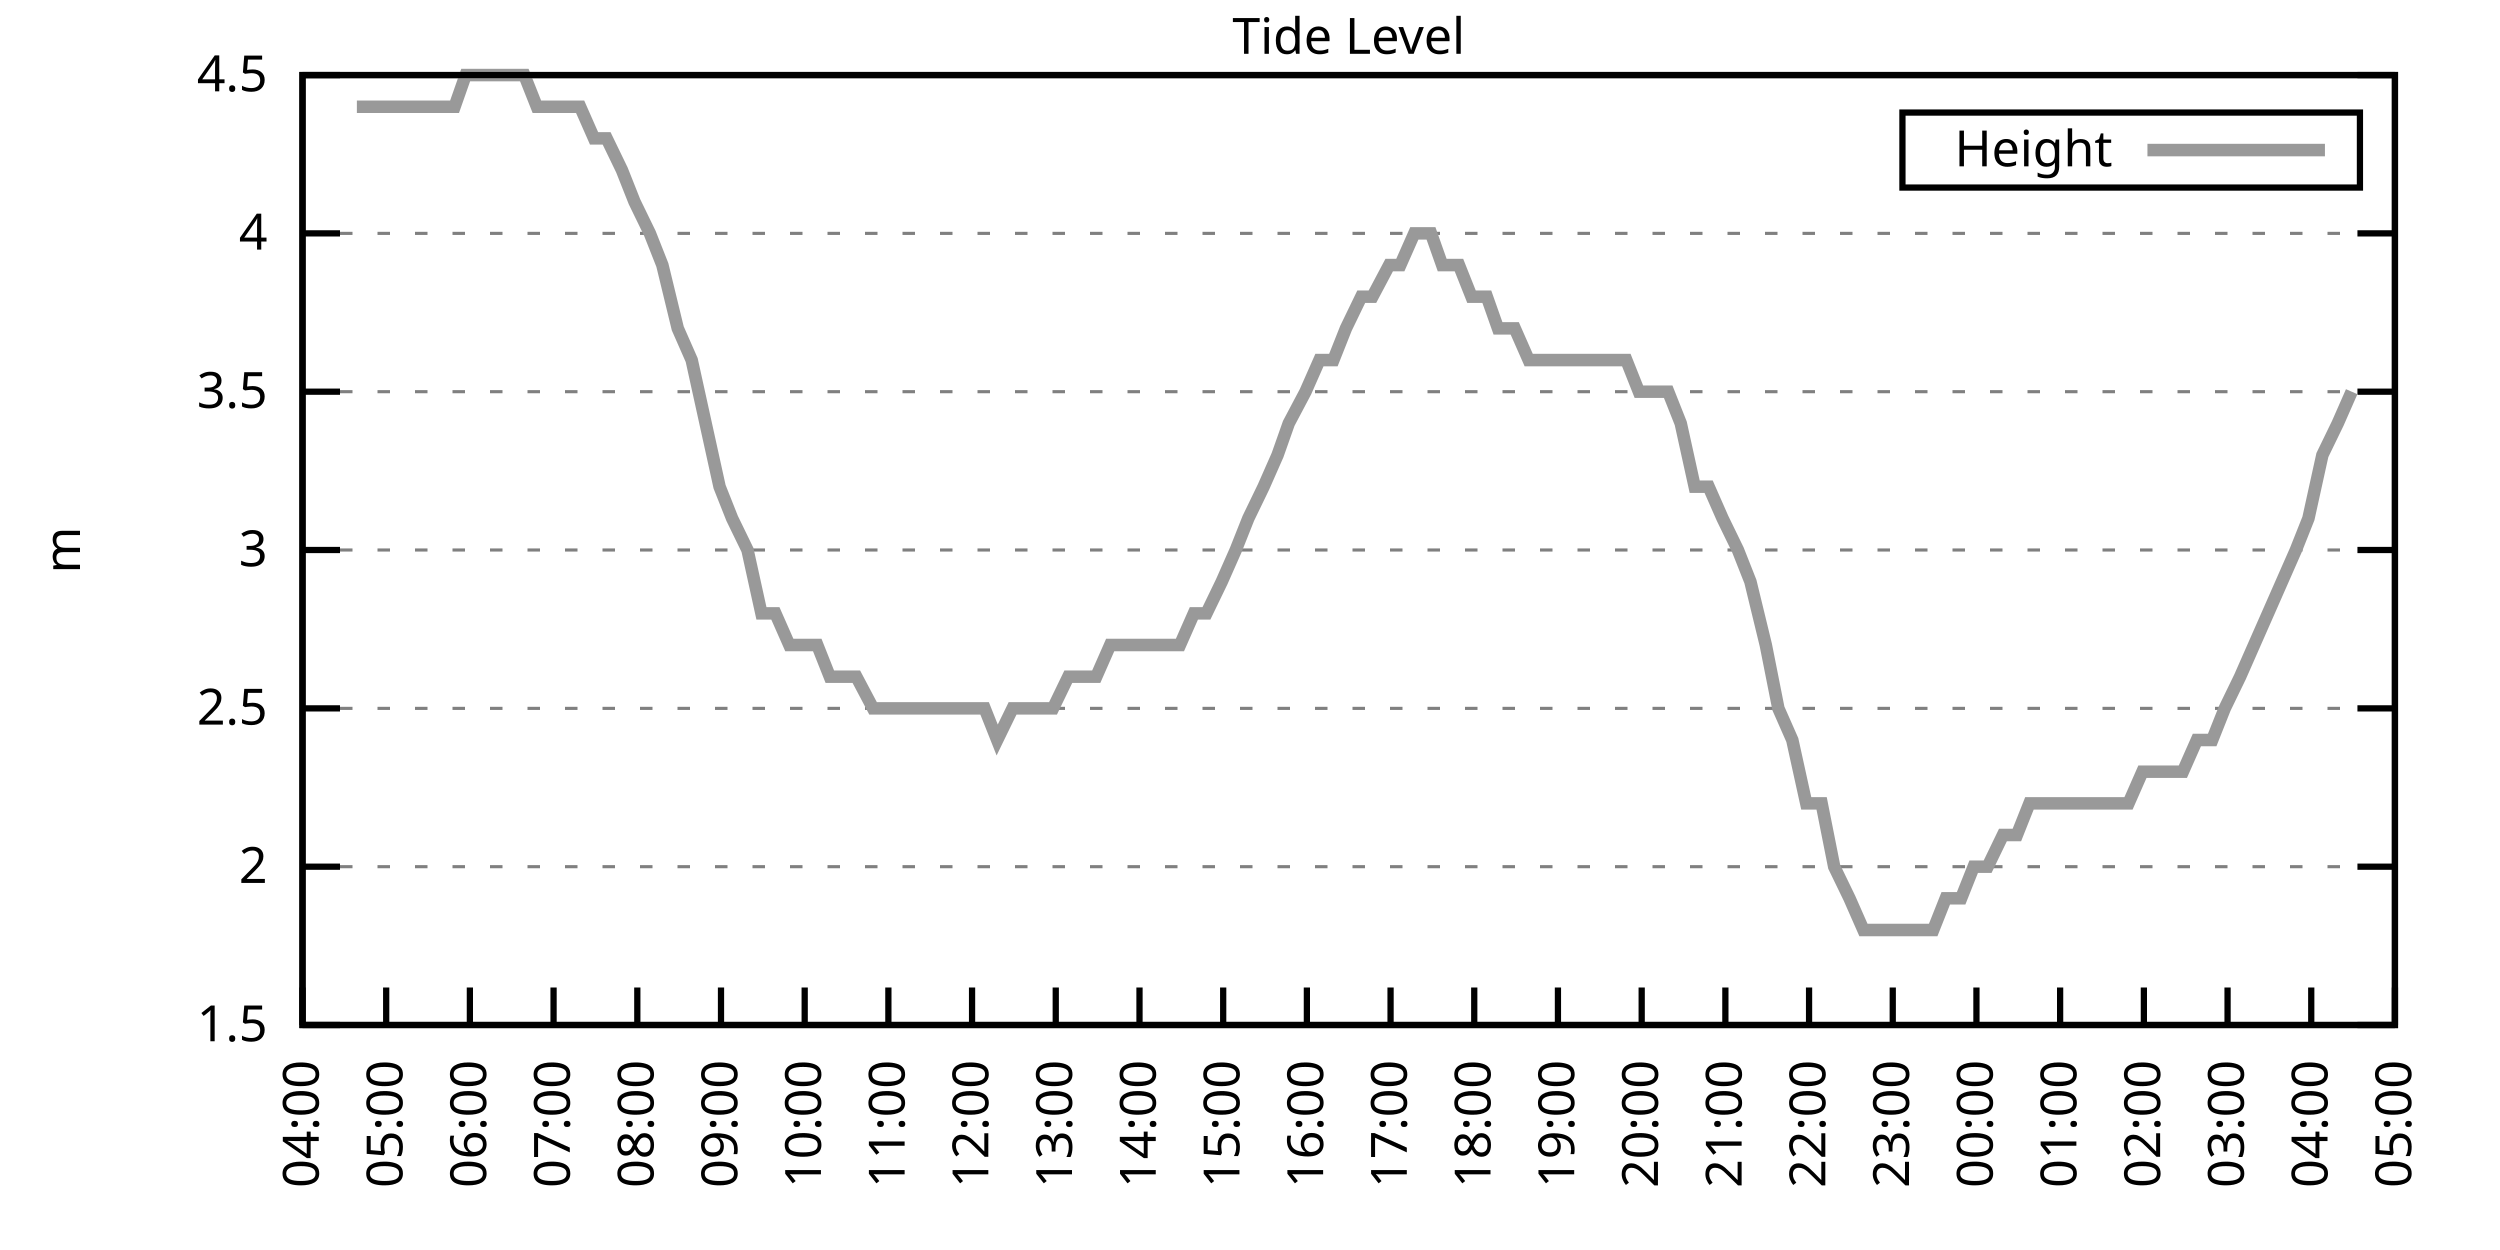
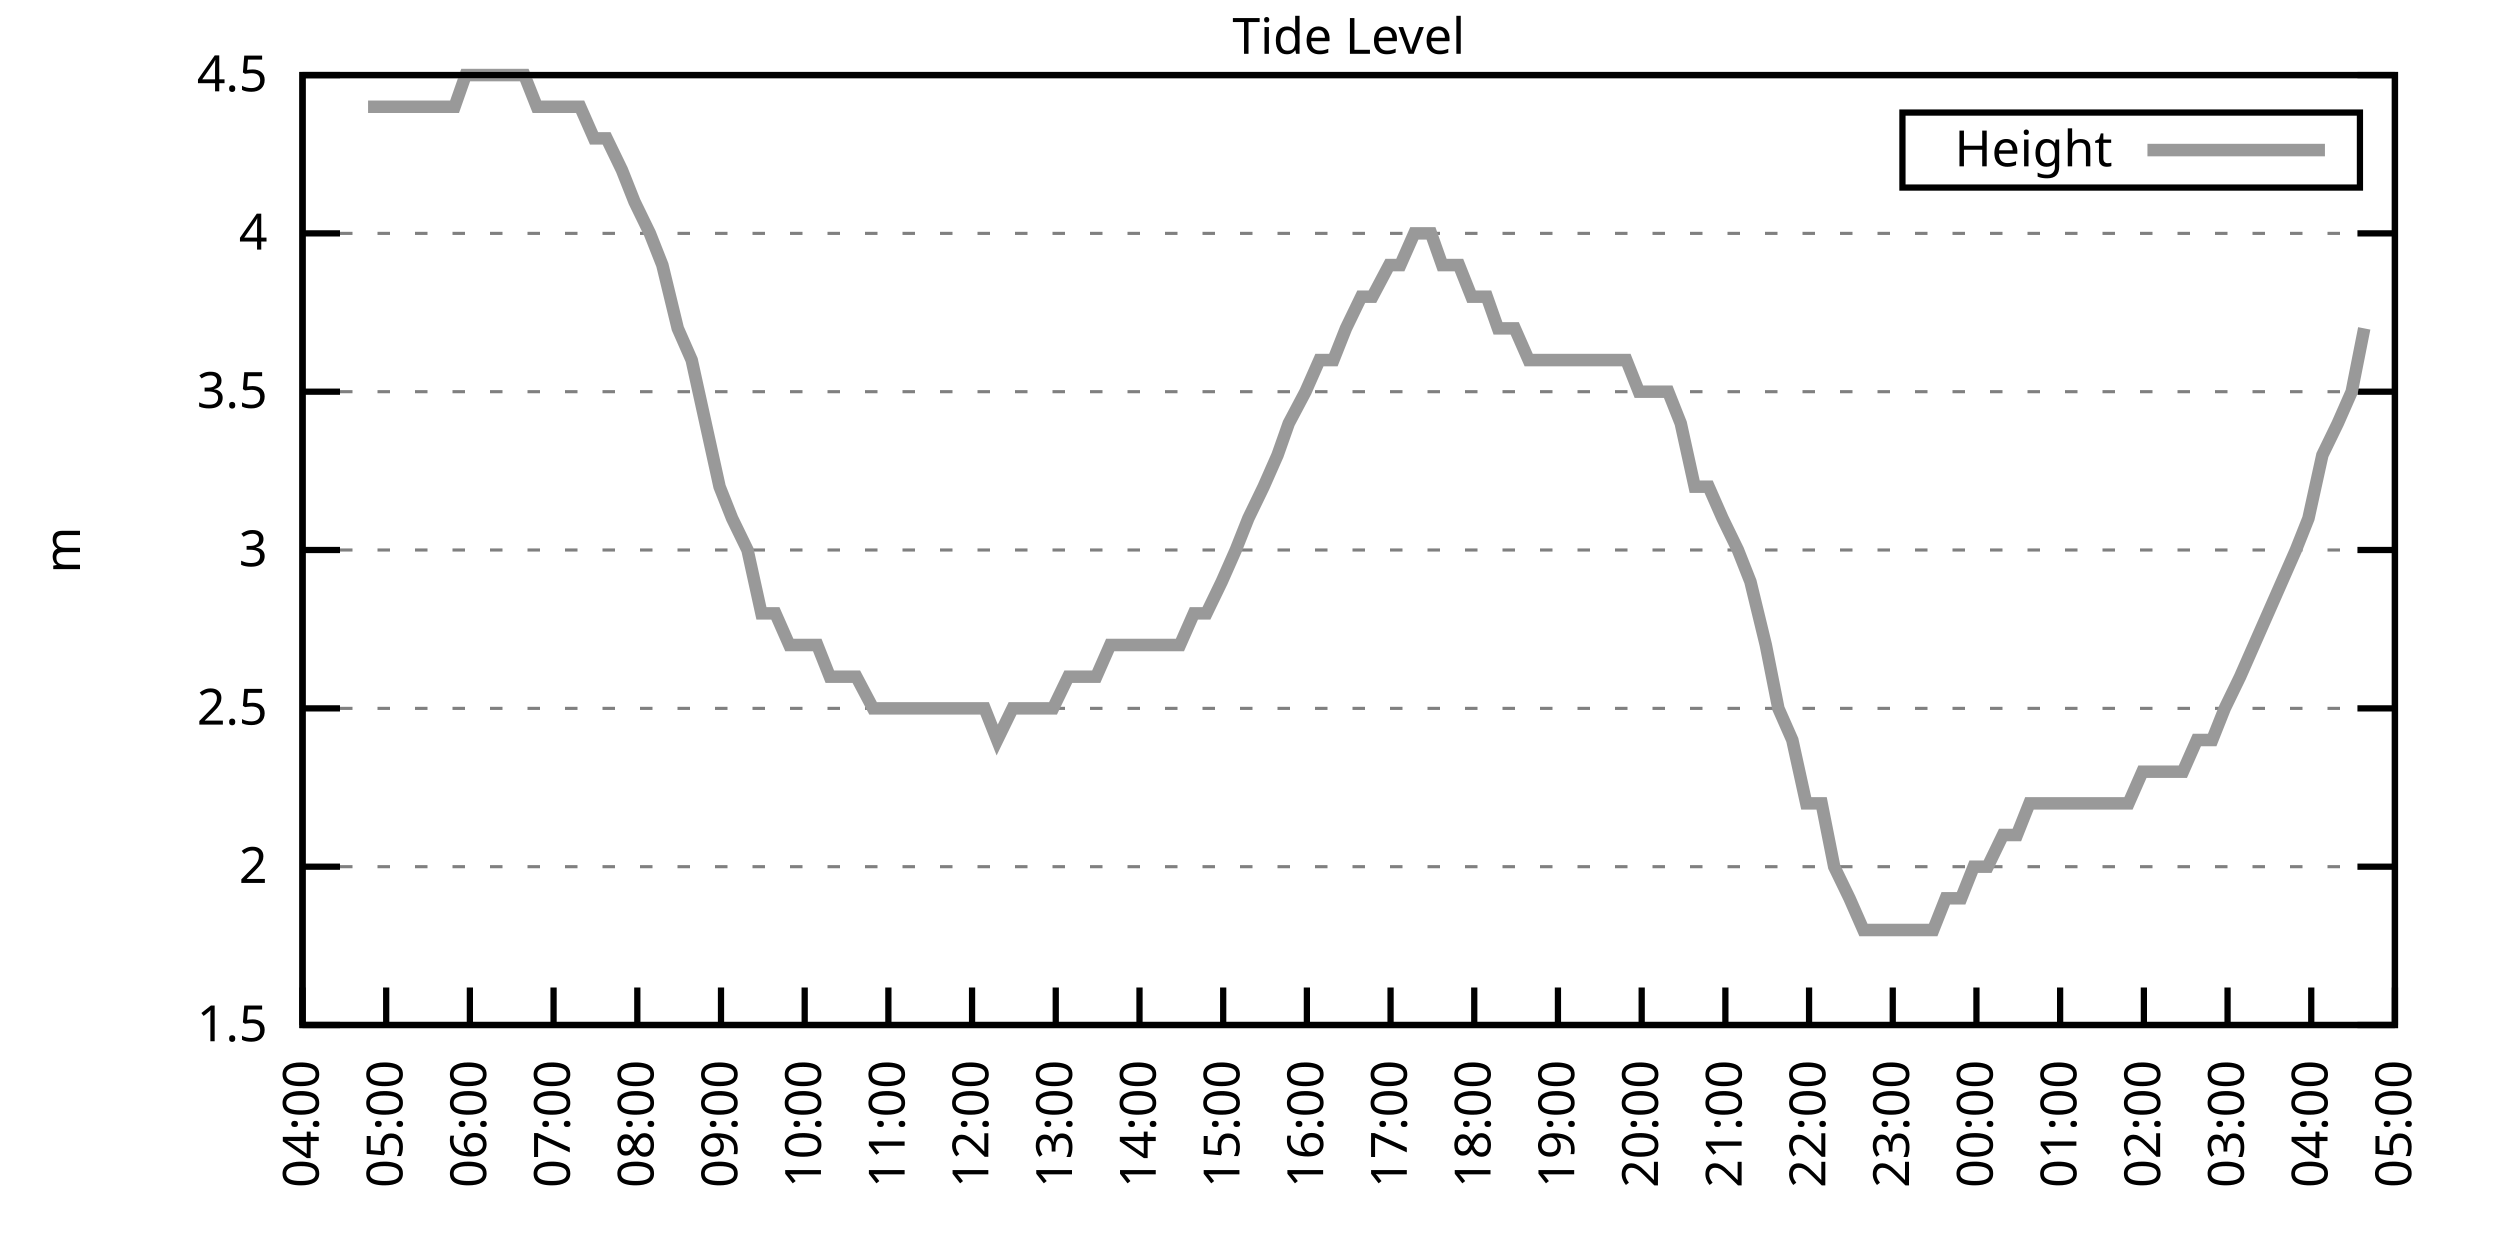
<svg xmlns="http://www.w3.org/2000/svg" xmlns:xlink="http://www.w3.org/1999/xlink" width="400" height="200" viewBox="0 0 400 200">
  <g id="gnuplot_canvas">
    <rect x="0" y="0" width="400" height="200" fill="none" />
    <defs>
      <circle id="gpDot" r="0.5" stroke-width="0.5" stroke="currentColor" />
      <path id="gpPt0" stroke-width="0.333" stroke="currentColor" d="M-1,0 h2 M0,-1 v2" />
      <path id="gpPt1" stroke-width="0.333" stroke="currentColor" d="M-1,-1 L1,1 M1,-1 L-1,1" />
      <path id="gpPt2" stroke-width="0.333" stroke="currentColor" d="M-1,0 L1,0 M0,-1 L0,1 M-1,-1 L1,1 M-1,1 L1,-1" />
      <rect id="gpPt3" stroke-width="0.333" stroke="currentColor" x="-1" y="-1" width="2" height="2" />
      <rect id="gpPt4" stroke-width="0.333" stroke="currentColor" fill="currentColor" x="-1" y="-1" width="2" height="2" />
      <circle id="gpPt5" stroke-width="0.333" stroke="currentColor" cx="0" cy="0" r="1" />
      <use xlink:href="#gpPt5" id="gpPt6" fill="currentColor" stroke="none" />
      <path id="gpPt7" stroke-width="0.333" stroke="currentColor" d="M0,-1.33 L-1.33,0.67 L1.33,0.67 z" />
      <use xlink:href="#gpPt7" id="gpPt8" fill="currentColor" stroke="none" />
      <use xlink:href="#gpPt7" id="gpPt9" stroke="currentColor" transform="rotate(180)" />
      <use xlink:href="#gpPt9" id="gpPt10" fill="currentColor" stroke="none" />
      <use xlink:href="#gpPt3" id="gpPt11" stroke="currentColor" transform="rotate(45)" />
      <use xlink:href="#gpPt11" id="gpPt12" fill="currentColor" stroke="none" />
      <path id="gpPt13" stroke-width="0.333" stroke="currentColor" d="M0,1.330 L1.265,0.411 L0.782,-1.067 L-0.782,-1.076 L-1.265,0.411 z" />
      <use xlink:href="#gpPt13" id="gpPt14" fill="currentColor" stroke="none" />
      <filter id="textbox" filterUnits="objectBoundingBox" x="0" y="0" height="1" width="1">
        <feFlood flood-color="white" flood-opacity="1" result="bgnd" />
        <feComposite in="SourceGraphic" in2="bgnd" operator="atop" />
      </filter>
      <filter id="greybox" filterUnits="objectBoundingBox" x="0" y="0" height="1" width="1">
        <feFlood flood-color="lightgrey" flood-opacity="1" result="grey" />
        <feComposite in="SourceGraphic" in2="grey" operator="atop" />
      </filter>
    </defs>
    <g fill="none" color="white" stroke="currentColor" stroke-width="1.00" stroke-linecap="butt" stroke-linejoin="miter">
</g>
    <g fill="none" color="black" stroke="currentColor" stroke-width="1.00" stroke-linecap="butt" stroke-linejoin="miter">
      <g stroke="none" shape-rendering="crispEdges">
        <polygon fill="rgb(255, 255, 255)" points="48.40,164.00 383.18,164.00 383.18,12.02 48.40,12.02 " />
      </g>
    </g>
    <g fill="none" color="black" stroke="currentColor" stroke-width="1.00" stroke-linecap="butt" stroke-linejoin="miter">
</g>
    <g fill="none" color="black" stroke="black" stroke-width="0.50" stroke-linecap="butt" stroke-linejoin="miter">
</g>
    <g fill="none" color="gray" stroke="currentColor" stroke-width="0.50" stroke-linecap="butt" stroke-linejoin="miter">
      <path stroke="gray" stroke-dasharray="2,4" class="gridline" d="M48.40,164.00 L383.19,164.00  " />
    </g>
    <g fill="none" color="gray" stroke="gray" stroke-width="1.00" stroke-linecap="butt" stroke-linejoin="miter">
</g>
    <g fill="none" color="black" stroke="currentColor" stroke-width="1.00" stroke-linecap="butt" stroke-linejoin="miter">
      <path stroke="black" d="M48.40,164.00 L54.40,164.00 M383.19,164.00 L377.19,164.00  " />
      <g transform="translate(42.80,166.60)" stroke="none" fill="black" font-family="Sans" font-size="8.00" text-anchor="end">
        <text>
          <tspan font-family="Sans"> 1.5</tspan>
        </text>
      </g>
    </g>
    <g fill="none" color="black" stroke="currentColor" stroke-width="1.00" stroke-linecap="butt" stroke-linejoin="miter">
</g>
    <g fill="none" color="black" stroke="black" stroke-width="0.50" stroke-linecap="butt" stroke-linejoin="miter">
</g>
    <g fill="none" color="gray" stroke="currentColor" stroke-width="0.50" stroke-linecap="butt" stroke-linejoin="miter">
      <path stroke="gray" stroke-dasharray="2,4" class="gridline" d="M48.40,138.67 L383.19,138.67  " />
    </g>
    <g fill="none" color="gray" stroke="gray" stroke-width="1.00" stroke-linecap="butt" stroke-linejoin="miter">
</g>
    <g fill="none" color="black" stroke="currentColor" stroke-width="1.00" stroke-linecap="butt" stroke-linejoin="miter">
      <path stroke="black" d="M48.40,138.67 L54.40,138.67 M383.19,138.67 L377.19,138.67  " />
      <g transform="translate(42.80,141.27)" stroke="none" fill="black" font-family="Sans" font-size="8.00" text-anchor="end">
        <text>
          <tspan font-family="Sans"> 2</tspan>
        </text>
      </g>
    </g>
    <g fill="none" color="black" stroke="currentColor" stroke-width="1.00" stroke-linecap="butt" stroke-linejoin="miter">
</g>
    <g fill="none" color="black" stroke="black" stroke-width="0.50" stroke-linecap="butt" stroke-linejoin="miter">
</g>
    <g fill="none" color="gray" stroke="currentColor" stroke-width="0.50" stroke-linecap="butt" stroke-linejoin="miter">
      <path stroke="gray" stroke-dasharray="2,4" class="gridline" d="M48.40,113.34 L383.19,113.34  " />
    </g>
    <g fill="none" color="gray" stroke="gray" stroke-width="1.00" stroke-linecap="butt" stroke-linejoin="miter">
</g>
    <g fill="none" color="black" stroke="currentColor" stroke-width="1.00" stroke-linecap="butt" stroke-linejoin="miter">
      <path stroke="black" d="M48.40,113.34 L54.40,113.34 M383.19,113.34 L377.19,113.34  " />
      <g transform="translate(42.80,115.94)" stroke="none" fill="black" font-family="Sans" font-size="8.00" text-anchor="end">
        <text>
          <tspan font-family="Sans"> 2.5</tspan>
        </text>
      </g>
    </g>
    <g fill="none" color="black" stroke="currentColor" stroke-width="1.00" stroke-linecap="butt" stroke-linejoin="miter">
</g>
    <g fill="none" color="black" stroke="black" stroke-width="0.50" stroke-linecap="butt" stroke-linejoin="miter">
</g>
    <g fill="none" color="gray" stroke="currentColor" stroke-width="0.50" stroke-linecap="butt" stroke-linejoin="miter">
      <path stroke="gray" stroke-dasharray="2,4" class="gridline" d="M48.40,88.00 L383.19,88.00  " />
    </g>
    <g fill="none" color="gray" stroke="gray" stroke-width="1.00" stroke-linecap="butt" stroke-linejoin="miter">
</g>
    <g fill="none" color="black" stroke="currentColor" stroke-width="1.00" stroke-linecap="butt" stroke-linejoin="miter">
      <path stroke="black" d="M48.40,88.00 L54.40,88.00 M383.19,88.00 L377.19,88.00  " />
      <g transform="translate(42.80,90.60)" stroke="none" fill="black" font-family="Sans" font-size="8.00" text-anchor="end">
        <text>
          <tspan font-family="Sans"> 3</tspan>
        </text>
      </g>
    </g>
    <g fill="none" color="black" stroke="currentColor" stroke-width="1.00" stroke-linecap="butt" stroke-linejoin="miter">
</g>
    <g fill="none" color="black" stroke="black" stroke-width="0.50" stroke-linecap="butt" stroke-linejoin="miter">
</g>
    <g fill="none" color="gray" stroke="currentColor" stroke-width="0.50" stroke-linecap="butt" stroke-linejoin="miter">
      <path stroke="gray" stroke-dasharray="2,4" class="gridline" d="M48.40,62.67 L383.19,62.67  " />
    </g>
    <g fill="none" color="gray" stroke="gray" stroke-width="1.00" stroke-linecap="butt" stroke-linejoin="miter">
</g>
    <g fill="none" color="black" stroke="currentColor" stroke-width="1.00" stroke-linecap="butt" stroke-linejoin="miter">
      <path stroke="black" d="M48.40,62.67 L54.40,62.67 M383.19,62.67 L377.19,62.67  " />
      <g transform="translate(42.80,65.27)" stroke="none" fill="black" font-family="Sans" font-size="8.00" text-anchor="end">
        <text>
          <tspan font-family="Sans"> 3.5</tspan>
        </text>
      </g>
    </g>
    <g fill="none" color="black" stroke="currentColor" stroke-width="1.00" stroke-linecap="butt" stroke-linejoin="miter">
</g>
    <g fill="none" color="black" stroke="black" stroke-width="0.50" stroke-linecap="butt" stroke-linejoin="miter">
</g>
    <g fill="none" color="gray" stroke="currentColor" stroke-width="0.50" stroke-linecap="butt" stroke-linejoin="miter">
      <path stroke="gray" stroke-dasharray="2,4" class="gridline" d="M48.40,37.34 L383.19,37.34  " />
    </g>
    <g fill="none" color="gray" stroke="gray" stroke-width="1.00" stroke-linecap="butt" stroke-linejoin="miter">
</g>
    <g fill="none" color="black" stroke="currentColor" stroke-width="1.00" stroke-linecap="butt" stroke-linejoin="miter">
      <path stroke="black" d="M48.40,37.34 L54.40,37.34 M383.19,37.34 L377.19,37.34  " />
      <g transform="translate(42.80,39.94)" stroke="none" fill="black" font-family="Sans" font-size="8.00" text-anchor="end">
        <text>
          <tspan font-family="Sans"> 4</tspan>
        </text>
      </g>
    </g>
    <g fill="none" color="black" stroke="currentColor" stroke-width="1.00" stroke-linecap="butt" stroke-linejoin="miter">
</g>
    <g fill="none" color="black" stroke="black" stroke-width="0.50" stroke-linecap="butt" stroke-linejoin="miter">
</g>
    <g fill="none" color="gray" stroke="currentColor" stroke-width="0.50" stroke-linecap="butt" stroke-linejoin="miter">
      <path stroke="gray" stroke-dasharray="2,4" class="gridline" d="M48.40,12.01 L383.19,12.01  " />
    </g>
    <g fill="none" color="gray" stroke="gray" stroke-width="1.00" stroke-linecap="butt" stroke-linejoin="miter">
</g>
    <g fill="none" color="black" stroke="currentColor" stroke-width="1.00" stroke-linecap="butt" stroke-linejoin="miter">
      <path stroke="black" d="M48.40,12.01 L54.40,12.01 M383.19,12.01 L377.19,12.01  " />
      <g transform="translate(42.80,14.61)" stroke="none" fill="black" font-family="Sans" font-size="8.00" text-anchor="end">
        <text>
          <tspan font-family="Sans"> 4.5</tspan>
        </text>
      </g>
    </g>
    <g fill="none" color="black" stroke="currentColor" stroke-width="1.00" stroke-linecap="butt" stroke-linejoin="miter">
      <path stroke="black" d="M48.40,164.00 L48.40,158.00  " />
      <g transform="translate(51.00,169.60) rotate(270.00)" stroke="none" fill="black" font-family="Sans" font-size="8.00" text-anchor="end">
        <text>
          <tspan font-family="Sans">04:00</tspan>
        </text>
      </g>
    </g>
    <g fill="none" color="black" stroke="currentColor" stroke-width="1.00" stroke-linecap="butt" stroke-linejoin="miter">
      <path stroke="black" d="M61.79,164.00 L61.79,158.00  " />
      <g transform="translate(64.39,169.60) rotate(270.00)" stroke="none" fill="black" font-family="Sans" font-size="8.00" text-anchor="end">
        <text>
          <tspan font-family="Sans">05:00</tspan>
        </text>
      </g>
    </g>
    <g fill="none" color="black" stroke="currentColor" stroke-width="1.00" stroke-linecap="butt" stroke-linejoin="miter">
      <path stroke="black" d="M75.18,164.00 L75.18,158.00  " />
      <g transform="translate(77.78,169.60) rotate(270.00)" stroke="none" fill="black" font-family="Sans" font-size="8.00" text-anchor="end">
        <text>
          <tspan font-family="Sans">06:00</tspan>
        </text>
      </g>
    </g>
    <g fill="none" color="black" stroke="currentColor" stroke-width="1.00" stroke-linecap="butt" stroke-linejoin="miter">
      <path stroke="black" d="M88.57,164.00 L88.57,158.00  " />
      <g transform="translate(91.17,169.60) rotate(270.00)" stroke="none" fill="black" font-family="Sans" font-size="8.00" text-anchor="end">
        <text>
          <tspan font-family="Sans">07:00</tspan>
        </text>
      </g>
    </g>
    <g fill="none" color="black" stroke="currentColor" stroke-width="1.00" stroke-linecap="butt" stroke-linejoin="miter">
      <path stroke="black" d="M101.97,164.00 L101.97,158.00  " />
      <g transform="translate(104.57,169.60) rotate(270.00)" stroke="none" fill="black" font-family="Sans" font-size="8.00" text-anchor="end">
        <text>
          <tspan font-family="Sans">08:00</tspan>
        </text>
      </g>
    </g>
    <g fill="none" color="black" stroke="currentColor" stroke-width="1.00" stroke-linecap="butt" stroke-linejoin="miter">
      <path stroke="black" d="M115.36,164.00 L115.36,158.00  " />
      <g transform="translate(117.96,169.60) rotate(270.00)" stroke="none" fill="black" font-family="Sans" font-size="8.00" text-anchor="end">
        <text>
          <tspan font-family="Sans">09:00</tspan>
        </text>
      </g>
    </g>
    <g fill="none" color="black" stroke="currentColor" stroke-width="1.00" stroke-linecap="butt" stroke-linejoin="miter">
      <path stroke="black" d="M128.75,164.00 L128.75,158.00  " />
      <g transform="translate(131.35,169.60) rotate(270.00)" stroke="none" fill="black" font-family="Sans" font-size="8.00" text-anchor="end">
        <text>
          <tspan font-family="Sans">10:00</tspan>
        </text>
      </g>
    </g>
    <g fill="none" color="black" stroke="currentColor" stroke-width="1.00" stroke-linecap="butt" stroke-linejoin="miter">
      <path stroke="black" d="M142.14,164.00 L142.14,158.00  " />
      <g transform="translate(144.74,169.60) rotate(270.00)" stroke="none" fill="black" font-family="Sans" font-size="8.00" text-anchor="end">
        <text>
          <tspan font-family="Sans">11:00</tspan>
        </text>
      </g>
    </g>
    <g fill="none" color="black" stroke="currentColor" stroke-width="1.00" stroke-linecap="butt" stroke-linejoin="miter">
      <path stroke="black" d="M155.53,164.00 L155.53,158.00  " />
      <g transform="translate(158.13,169.60) rotate(270.00)" stroke="none" fill="black" font-family="Sans" font-size="8.00" text-anchor="end">
        <text>
          <tspan font-family="Sans">12:00</tspan>
        </text>
      </g>
    </g>
    <g fill="none" color="black" stroke="currentColor" stroke-width="1.00" stroke-linecap="butt" stroke-linejoin="miter">
      <path stroke="black" d="M168.92,164.00 L168.92,158.00  " />
      <g transform="translate(171.52,169.60) rotate(270.00)" stroke="none" fill="black" font-family="Sans" font-size="8.00" text-anchor="end">
        <text>
          <tspan font-family="Sans">13:00</tspan>
        </text>
      </g>
    </g>
    <g fill="none" color="black" stroke="currentColor" stroke-width="1.00" stroke-linecap="butt" stroke-linejoin="miter">
      <path stroke="black" d="M182.32,164.00 L182.32,158.00  " />
      <g transform="translate(184.92,169.60) rotate(270.00)" stroke="none" fill="black" font-family="Sans" font-size="8.00" text-anchor="end">
        <text>
          <tspan font-family="Sans">14:00</tspan>
        </text>
      </g>
    </g>
    <g fill="none" color="black" stroke="currentColor" stroke-width="1.00" stroke-linecap="butt" stroke-linejoin="miter">
      <path stroke="black" d="M195.71,164.00 L195.71,158.00  " />
      <g transform="translate(198.31,169.60) rotate(270.00)" stroke="none" fill="black" font-family="Sans" font-size="8.00" text-anchor="end">
        <text>
          <tspan font-family="Sans">15:00</tspan>
        </text>
      </g>
    </g>
    <g fill="none" color="black" stroke="currentColor" stroke-width="1.00" stroke-linecap="butt" stroke-linejoin="miter">
      <path stroke="black" d="M209.10,164.00 L209.10,158.00  " />
      <g transform="translate(211.70,169.60) rotate(270.00)" stroke="none" fill="black" font-family="Sans" font-size="8.00" text-anchor="end">
        <text>
          <tspan font-family="Sans">16:00</tspan>
        </text>
      </g>
    </g>
    <g fill="none" color="black" stroke="currentColor" stroke-width="1.00" stroke-linecap="butt" stroke-linejoin="miter">
      <path stroke="black" d="M222.49,164.00 L222.49,158.00  " />
      <g transform="translate(225.09,169.60) rotate(270.00)" stroke="none" fill="black" font-family="Sans" font-size="8.00" text-anchor="end">
        <text>
          <tspan font-family="Sans">17:00</tspan>
        </text>
      </g>
    </g>
    <g fill="none" color="black" stroke="currentColor" stroke-width="1.00" stroke-linecap="butt" stroke-linejoin="miter">
      <path stroke="black" d="M235.88,164.00 L235.88,158.00  " />
      <g transform="translate(238.48,169.60) rotate(270.00)" stroke="none" fill="black" font-family="Sans" font-size="8.00" text-anchor="end">
        <text>
          <tspan font-family="Sans">18:00</tspan>
        </text>
      </g>
    </g>
    <g fill="none" color="black" stroke="currentColor" stroke-width="1.00" stroke-linecap="butt" stroke-linejoin="miter">
      <path stroke="black" d="M249.27,164.00 L249.27,158.00  " />
      <g transform="translate(251.87,169.60) rotate(270.00)" stroke="none" fill="black" font-family="Sans" font-size="8.00" text-anchor="end">
        <text>
          <tspan font-family="Sans">19:00</tspan>
        </text>
      </g>
    </g>
    <g fill="none" color="black" stroke="currentColor" stroke-width="1.00" stroke-linecap="butt" stroke-linejoin="miter">
      <path stroke="black" d="M262.67,164.00 L262.67,158.00  " />
      <g transform="translate(265.27,169.60) rotate(270.00)" stroke="none" fill="black" font-family="Sans" font-size="8.00" text-anchor="end">
        <text>
          <tspan font-family="Sans">20:00</tspan>
        </text>
      </g>
    </g>
    <g fill="none" color="black" stroke="currentColor" stroke-width="1.00" stroke-linecap="butt" stroke-linejoin="miter">
      <path stroke="black" d="M276.06,164.00 L276.06,158.00  " />
      <g transform="translate(278.66,169.60) rotate(270.00)" stroke="none" fill="black" font-family="Sans" font-size="8.00" text-anchor="end">
        <text>
          <tspan font-family="Sans">21:00</tspan>
        </text>
      </g>
    </g>
    <g fill="none" color="black" stroke="currentColor" stroke-width="1.00" stroke-linecap="butt" stroke-linejoin="miter">
      <path stroke="black" d="M289.45,164.00 L289.45,158.00  " />
      <g transform="translate(292.05,169.60) rotate(270.00)" stroke="none" fill="black" font-family="Sans" font-size="8.00" text-anchor="end">
        <text>
          <tspan font-family="Sans">22:00</tspan>
        </text>
      </g>
    </g>
    <g fill="none" color="black" stroke="currentColor" stroke-width="1.00" stroke-linecap="butt" stroke-linejoin="miter">
      <path stroke="black" d="M302.84,164.00 L302.84,158.00  " />
      <g transform="translate(305.44,169.60) rotate(270.00)" stroke="none" fill="black" font-family="Sans" font-size="8.00" text-anchor="end">
        <text>
          <tspan font-family="Sans">23:00</tspan>
        </text>
      </g>
    </g>
    <g fill="none" color="black" stroke="currentColor" stroke-width="1.00" stroke-linecap="butt" stroke-linejoin="miter">
      <path stroke="black" d="M316.23,164.00 L316.23,158.00  " />
      <g transform="translate(318.83,169.60) rotate(270.00)" stroke="none" fill="black" font-family="Sans" font-size="8.00" text-anchor="end">
        <text>
          <tspan font-family="Sans">00:00</tspan>
        </text>
      </g>
    </g>
    <g fill="none" color="black" stroke="currentColor" stroke-width="1.00" stroke-linecap="butt" stroke-linejoin="miter">
      <path stroke="black" d="M329.62,164.00 L329.62,158.00  " />
      <g transform="translate(332.22,169.60) rotate(270.00)" stroke="none" fill="black" font-family="Sans" font-size="8.00" text-anchor="end">
        <text>
          <tspan font-family="Sans">01:00</tspan>
        </text>
      </g>
    </g>
    <g fill="none" color="black" stroke="currentColor" stroke-width="1.00" stroke-linecap="butt" stroke-linejoin="miter">
      <path stroke="black" d="M343.02,164.00 L343.02,158.00  " />
      <g transform="translate(345.62,169.60) rotate(270.00)" stroke="none" fill="black" font-family="Sans" font-size="8.00" text-anchor="end">
        <text>
          <tspan font-family="Sans">02:00</tspan>
        </text>
      </g>
    </g>
    <g fill="none" color="black" stroke="currentColor" stroke-width="1.00" stroke-linecap="butt" stroke-linejoin="miter">
      <path stroke="black" d="M356.41,164.00 L356.41,158.00  " />
      <g transform="translate(359.01,169.60) rotate(270.00)" stroke="none" fill="black" font-family="Sans" font-size="8.00" text-anchor="end">
        <text>
          <tspan font-family="Sans">03:00</tspan>
        </text>
      </g>
    </g>
    <g fill="none" color="black" stroke="currentColor" stroke-width="1.00" stroke-linecap="butt" stroke-linejoin="miter">
      <path stroke="black" d="M369.80,164.00 L369.80,158.00  " />
      <g transform="translate(372.40,169.60) rotate(270.00)" stroke="none" fill="black" font-family="Sans" font-size="8.00" text-anchor="end">
        <text>
          <tspan font-family="Sans">04:00</tspan>
        </text>
      </g>
    </g>
    <g fill="none" color="black" stroke="currentColor" stroke-width="1.00" stroke-linecap="butt" stroke-linejoin="miter">
      <path stroke="black" d="M383.19,164.00 L383.19,158.00  " />
      <g transform="translate(385.79,169.60) rotate(270.00)" stroke="none" fill="black" font-family="Sans" font-size="8.00" text-anchor="end">
        <text>
          <tspan font-family="Sans">05:00</tspan>
        </text>
      </g>
    </g>
    <g fill="none" color="black" stroke="currentColor" stroke-width="1.00" stroke-linecap="butt" stroke-linejoin="miter">
</g>
    <g fill="none" color="black" stroke="currentColor" stroke-width="1.00" stroke-linecap="butt" stroke-linejoin="miter">
      <path stroke="black" d="M48.40,12.01 L48.40,164.00 L383.19,164.00 L383.19,12.01 L48.40,12.01 Z  " />
    </g>
    <g fill="none" color="black" stroke="currentColor" stroke-width="1.00" stroke-linecap="butt" stroke-linejoin="miter">
</g>
    <g fill="none" color="black" stroke="currentColor" stroke-width="1.00" stroke-linecap="butt" stroke-linejoin="miter">
      <path stroke="black" d="M304.39,30.01 L304.39,18.01 L377.59,18.01 L377.59,30.01 L304.39,30.01 Z  " />
    </g>
    <g id="Tide_level_plot_1">
      <g fill="none" color="white" stroke="black" stroke-width="2.00" stroke-linecap="butt" stroke-linejoin="miter">
</g>
      <g fill="none" color="black" stroke="currentColor" stroke-width="2.00" stroke-linecap="butt" stroke-linejoin="miter">
        <g transform="translate(337.99,26.61)" stroke="none" fill="black" font-family="Sans" font-size="8.00" text-anchor="end">
          <text>
            <tspan font-family="Sans">Height</tspan>
          </text>
        </g>
      </g>
      <g fill="none" color="black" stroke="currentColor" stroke-width="2.00" stroke-linecap="butt" stroke-linejoin="miter">
-         <path stroke="rgb(153, 153, 153)" d="M343.59,24.01 L371.99,24.01 M57.10,17.08 L58.89,17.08 L61.35,17.08 L63.80,17.08 L65.81,17.08 L68.26,17.08   L70.50,17.08 L72.73,17.08 L74.51,12.01 L76.75,12.01 L79.42,12.01 L81.43,12.01 L83.89,12.01 L85.90,17.08   L88.35,17.08 L90.14,17.08 L92.82,17.08 L95.05,22.14 L97.06,22.14 L99.51,27.21 L101.52,32.28 L103.98,37.34   L105.98,42.41 L108.44,52.54 L110.67,57.61 L112.90,67.74 L115.13,77.87 L117.14,82.94 L119.60,88.00 L121.83,98.14   L124.06,98.14 L126.29,103.20 L128.30,103.20 L130.76,103.20 L132.77,108.27 L135.00,108.27 L137.01,108.27 L139.69,113.34   L141.47,113.34 L143.70,113.34 L148.61,113.34 L150.62,113.34 L153.08,113.34 L155.31,113.34 L157.54,113.34 L159.55,118.40   L162.01,113.34 L164.24,113.34 L166.25,113.34 L168.48,113.34 L170.93,108.27 L172.94,108.27 L175.40,108.27 L177.63,103.20   L179.86,103.20 L181.87,103.20 L184.10,103.20 L186.56,103.20 L188.79,103.20 L191.02,98.14 L193.03,98.14 L195.48,93.07   L197.72,88.00 L199.73,82.94 L202.18,77.87 L204.41,72.81 L206.20,67.74 L208.88,62.67 L211.11,57.61 L213.34,57.61   L215.35,52.54 L217.80,47.47 L219.59,47.47 L222.27,42.41 L224.05,42.41 L226.29,37.34 L228.96,37.34 L230.75,42.41   L233.43,42.41 L235.44,47.47 L237.89,47.47 L239.68,52.54 L242.36,52.54 L244.59,57.61 L246.82,57.61 L249.05,57.61   L251.06,57.61 L253.29,57.61 L255.52,57.61 L257.98,57.61 L260.21,57.61 L262.22,62.67 L264.45,62.67 L266.91,62.67   L268.92,67.74 L271.15,77.87 L273.38,77.87 L275.61,82.94 L278.07,88.00 L280.07,93.07 L282.53,103.20 L284.54,113.34   L286.77,118.40 L289.00,128.54 L291.46,128.54 L293.47,138.67 L295.92,143.73 L298.15,148.80 L300.16,148.80 L302.62,148.80   L304.63,148.80 L307.08,148.80 L309.31,148.80 L311.32,143.73 L313.78,143.73 L315.79,138.67 L318.02,138.67 L320.47,133.60   L322.70,133.60 L324.71,128.54 L327.17,128.54 L329.18,128.54 L331.41,128.54 L333.64,128.54 L336.10,128.54 L338.33,128.54   L340.56,128.54 L342.79,123.47 L345.02,123.47 L347.03,123.47 L349.26,123.47 L351.50,118.40 L353.95,118.40 L355.96,113.34   L358.42,108.27 L360.65,103.20 L362.88,98.14 L365.11,93.07 L367.34,88.00 L369.35,82.94 L371.58,72.81 L374.04,67.74   L376.27,62.67  " />
+         <path stroke="rgb(153, 153, 153)" d="M343.59,24.01 L371.99,24.01 M58.89,17.08 L61.35,17.08 L63.80,17.08 L65.81,17.08 L68.26,17.08 L70.50,17.08   L72.73,17.08 L74.51,12.01 L76.75,12.01 L79.42,12.01 L81.43,12.01 L83.89,12.01 L85.90,17.08 L88.35,17.08   L90.14,17.08 L92.82,17.08 L95.05,22.14 L97.06,22.14 L99.51,27.21 L101.52,32.28 L103.98,37.34 L105.98,42.41   L108.44,52.54 L110.67,57.61 L112.90,67.74 L115.13,77.87 L117.14,82.94 L119.60,88.00 L121.83,98.14 L124.06,98.14   L126.29,103.20 L128.30,103.20 L130.76,103.20 L132.77,108.27 L135.00,108.27 L137.01,108.27 L139.69,113.34 L141.47,113.34   L143.70,113.34 L148.61,113.34 L150.62,113.34 L153.08,113.34 L155.31,113.34 L157.54,113.34 L159.55,118.40 L162.01,113.34   L164.24,113.34 L166.25,113.34 L168.48,113.34 L170.93,108.27 L172.94,108.27 L175.40,108.27 L177.63,103.20 L179.86,103.20   L181.87,103.20 L184.10,103.20 L186.56,103.20 L188.79,103.20 L191.02,98.14 L193.03,98.14 L195.48,93.07 L197.72,88.00   L199.73,82.94 L202.18,77.87 L204.41,72.81 L206.20,67.74 L208.88,62.67 L211.11,57.61 L213.34,57.61 L215.35,52.54   L217.80,47.47 L219.59,47.47 L222.27,42.41 L224.05,42.41 L226.29,37.34 L228.96,37.34 L230.75,42.41 L233.43,42.41   L235.44,47.47 L237.89,47.47 L239.68,52.54 L242.36,52.54 L244.59,57.61 L246.82,57.61 L249.05,57.61 L251.06,57.61   L253.29,57.61 L255.52,57.61 L257.98,57.61 L260.21,57.61 L262.22,62.67 L264.45,62.67 L266.91,62.67 L268.92,67.74   L271.15,77.87 L273.38,77.87 L275.61,82.94 L278.07,88.00 L280.07,93.07 L282.53,103.20 L284.54,113.34 L286.77,118.40   L289.00,128.54 L291.46,128.54 L293.47,138.67 L295.92,143.73 L298.15,148.80 L300.16,148.80 L302.62,148.80 L304.63,148.80   L307.08,148.80 L309.31,148.80 L311.32,143.73 L313.78,143.73 L315.79,138.67 L318.02,138.67 L320.47,133.60 L322.70,133.60   L324.71,128.54 L327.17,128.54 L329.18,128.54 L331.41,128.54 L333.64,128.54 L336.10,128.54 L338.33,128.54 L340.56,128.54   L342.79,123.47 L345.02,123.47 L347.03,123.47 L349.26,123.47 L351.50,118.40 L353.95,118.40 L355.96,113.34 L358.42,108.27   L360.65,103.20 L362.88,98.14 L365.11,93.07 L367.34,88.00 L369.35,82.94 L371.58,72.81 L374.04,67.74 L376.27,62.67   L378.28,52.54  " />
      </g>
    </g>
    <g fill="none" color="black" stroke="currentColor" stroke-width="2.00" stroke-linecap="butt" stroke-linejoin="miter">
</g>
    <g fill="none" color="black" stroke="black" stroke-width="1.00" stroke-linecap="butt" stroke-linejoin="miter">
</g>
    <g fill="none" color="black" stroke="currentColor" stroke-width="1.00" stroke-linecap="butt" stroke-linejoin="miter">
      <path stroke="black" d="M48.40,12.01 L48.40,164.00 L383.19,164.00 L383.19,12.01 L48.40,12.01 Z  " />
      <g transform="translate(12.80,88.01) rotate(270.00)" stroke="none" fill="black" font-family="Sans" font-size="8.00" text-anchor="middle">
        <text>
          <tspan font-family="Sans">m</tspan>
        </text>
      </g>
    </g>
    <g fill="none" color="black" stroke="currentColor" stroke-width="1.00" stroke-linecap="butt" stroke-linejoin="miter">
</g>
    <g fill="none" color="black" stroke="currentColor" stroke-width="1.00" stroke-linecap="butt" stroke-linejoin="miter">
      <g transform="translate(215.79,8.61)" stroke="none" fill="black" font-family="Sans" font-size="8.00" text-anchor="middle">
        <text>
          <tspan font-family="Sans">Tide Level</tspan>
        </text>
      </g>
    </g>
    <g fill="none" color="black" stroke="currentColor" stroke-width="1.00" stroke-linecap="butt" stroke-linejoin="miter">
</g>
  </g>
</svg>
